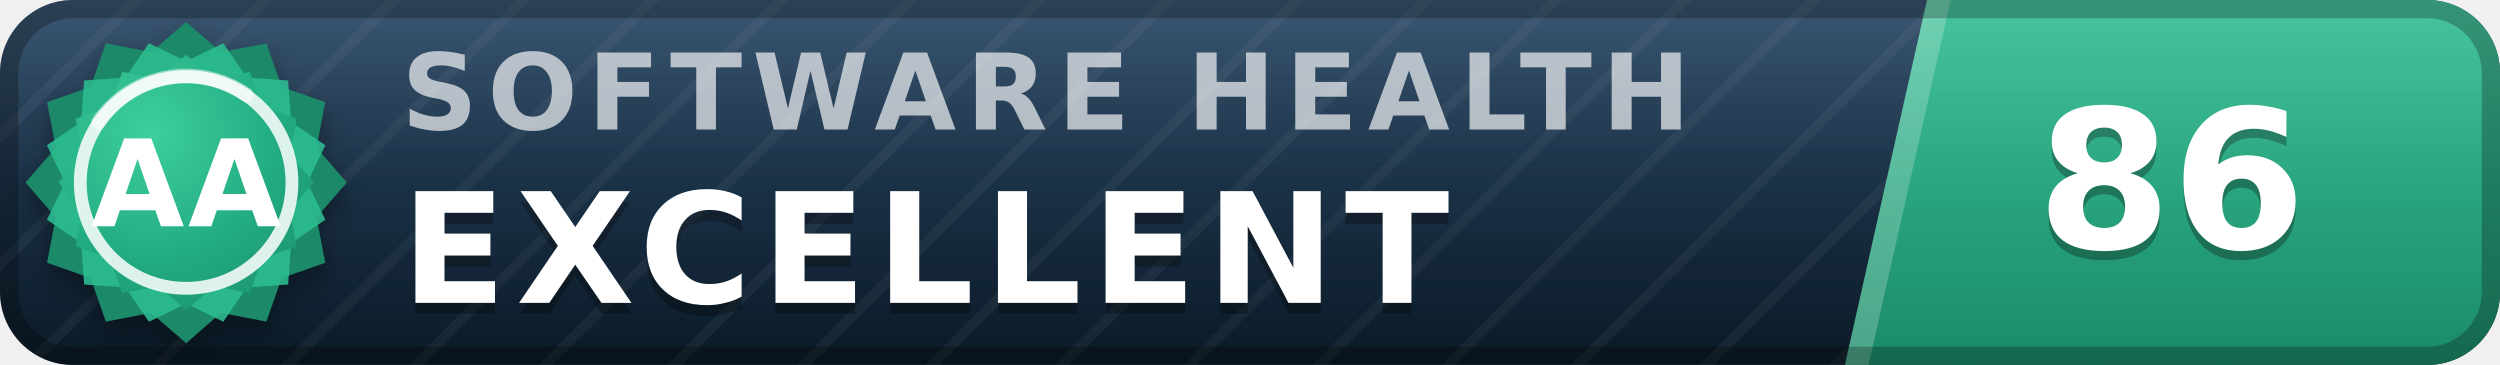
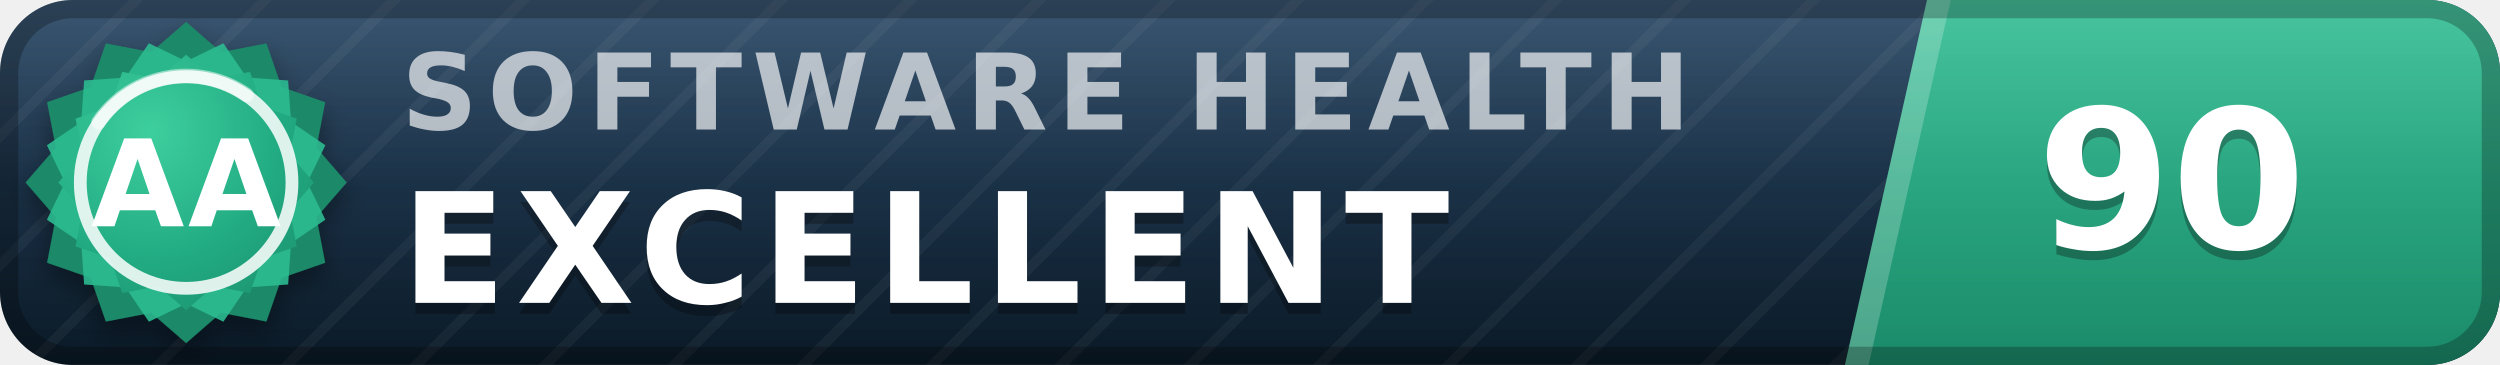
- <svg xmlns="http://www.w3.org/2000/svg" width="137" height="20" viewBox="0 0 137 20" role="img" aria-label="inspect.software software health index 86 of 100, excellent (grade AA)" font-family="Verdana,DejaVu Sans,Geneva,sans-serif">
+ <svg xmlns="http://www.w3.org/2000/svg" width="137" height="20" viewBox="0 0 137 20" role="img" aria-label="inspect.software software health index 90 of 100, excellent (grade AA)" font-family="Verdana,DejaVu Sans,Geneva,sans-serif">
  <defs>
    <linearGradient id="plate" x1="0" y1="0" x2="0" y2="1">
      <stop offset="0" stop-color="#1d3d5c" />
      <stop offset="1" stop-color="#0a1926" />
    </linearGradient>
    <linearGradient id="endplate" x1="0" y1="0" x2="0" y2="1">
      <stop offset="0" stop-color="#2cbc90" />
      <stop offset="1" stop-color="#1a8a68" />
    </linearGradient>
    <linearGradient id="gloss" x1="0" y1="0" x2="0" y2="1">
      <stop offset="0" stop-color="#fff" stop-opacity=".13" />
      <stop offset=".5" stop-color="#fff" stop-opacity=".03" />
      <stop offset="1" stop-color="#fff" stop-opacity="0" />
    </linearGradient>
    <pattern id="guilloche" width="5" height="5" patternUnits="userSpaceOnUse" patternTransform="rotate(45)">
      <line x1="0" y1="0" x2="0" y2="5" stroke="#fff" stroke-opacity=".045" stroke-width="1.1" />
    </pattern>
    <clipPath id="rounded">
      <rect width="137" height="20" rx="4" />
    </clipPath>
    <radialGradient id="sealFace" cx=".36" cy=".3" r=".95">
      <stop offset="0" stop-color="#3ecf9e" />
      <stop offset=".55" stop-color="#21aa81" />
      <stop offset="1" stop-color="#1a8a68" />
    </radialGradient>
    <filter id="sealShadow" x="-40%" y="-40%" width="180%" height="180%">
      <feDropShadow dx="0" dy="0.7" stdDeviation="0.7" flood-color="#000" flood-opacity="0.38" />
    </filter>
  </defs>
  <g clip-path="url(#rounded)">
    <rect width="137" height="20" fill="url(#plate)" />
    <rect width="137" height="20" fill="url(#guilloche)" />
    <polygon points="105.6,0 137,0 137,20 101.1,20" fill="url(#endplate)" />
    <polygon points="105.6,0 106.9,0 102.4,20 101.1,20" fill="#fff" fill-opacity=".22" />
    <text x="22.0" y="7.1" font-size="5.8" letter-spacing="0.55" fill="#fff" fill-opacity=".66" font-weight="bold" textLength="76.3" lengthAdjust="spacing">SOFTWARE HEALTH</text>
    <text x="22.0" y="17.2" font-size="8.4" fill="#000" fill-opacity=".3" font-weight="bold" letter-spacing="0.55" textLength="65.1" lengthAdjust="spacing">EXCELLENT</text>
    <text x="22.0" y="16.6" font-size="8.4" fill="#fff" font-weight="bold" letter-spacing="0.55" textLength="65.1" lengthAdjust="spacing">EXCELLENT</text>
-     <text x="119.0" y="14.1" font-size="10.6" fill="#000" fill-opacity=".3" font-weight="bold" text-anchor="middle">86</text>
-     <text x="119.0" y="13.6" font-size="10.6" fill="#fff" font-weight="bold" text-anchor="middle">86</text>
+     <text x="119.0" y="14.1" font-size="10.6" fill="#000" fill-opacity=".3" font-weight="bold" text-anchor="middle">90</text>
+     <text x="119.0" y="13.6" font-size="10.6" fill="#fff" font-weight="bold" text-anchor="middle">90</text>
    <rect width="137" height="20" fill="url(#gloss)" />
  </g>
  <rect x=".5" y=".5" width="136" height="19" rx="3.5" fill="none" stroke="#000" stroke-opacity=".25" />
  <g filter="url(#sealShadow)">
    <path d="M10.20 1.20 L12.11 2.86 L14.60 2.38 L15.43 4.77 L17.82 5.60 L17.34 8.09 L19.00 10.00 L17.34 11.91 L17.82 14.40 L15.43 15.23 L14.60 17.62 L12.11 17.14 L10.20 18.80 L8.29 17.14 L5.80 17.62 L4.97 15.23 L2.58 14.40 L3.06 11.91 L1.40 10.00 L3.06 8.09 L2.58 5.60 L4.97 4.77 L5.80 2.38 L8.29 2.86 L10.20 1.20 Z" fill="#1a8a68" />
  </g>
  <path d="M12.24 2.37 L13.52 4.25 L15.79 4.41 L15.95 6.68 L17.83 7.96 L16.84 10.00 L17.83 12.04 L15.95 13.32 L15.79 15.59 L13.52 15.75 L12.24 17.63 L10.20 16.64 L8.16 17.63 L6.88 15.75 L4.61 15.59 L4.45 13.32 L2.57 12.04 L3.56 10.00 L2.57 7.96 L4.45 6.68 L4.61 4.41 L6.88 4.25 L8.16 2.37 L10.20 3.36 L12.24 2.37 Z" fill="#2cbc90" fill-opacity=".9" />
  <path d="M10.20 3.00 L11.72 4.32 L13.70 3.94 L14.36 5.84 L16.26 6.50 L15.88 8.48 L17.20 10.00 L15.88 11.52 L16.26 13.50 L14.36 14.16 L13.70 16.06 L11.72 15.68 L10.20 17.00 L8.68 15.68 L6.70 16.06 L6.04 14.16 L4.14 13.50 L4.52 11.52 L3.20 10.00 L4.52 8.48 L4.14 6.50 L6.04 5.84 L6.70 3.94 L8.68 4.32 L10.20 3.00 Z" fill="url(#sealFace)" />
  <circle cx="10.2" cy="10.0" r="5.8" fill="none" stroke="#fff" stroke-opacity=".85" stroke-width=".7" />
  <path d="M5.4 6.7 A5.8 5.8 0 0 1 13.5 5.2" stroke="#fff" stroke-opacity=".5" stroke-width=".8" fill="none" stroke-linecap="round" />
  <text x="10.2" y="12.4" font-size="6.6" fill="#fff" font-weight="bold" text-anchor="middle" letter-spacing=".2">AA</text>
</svg>
